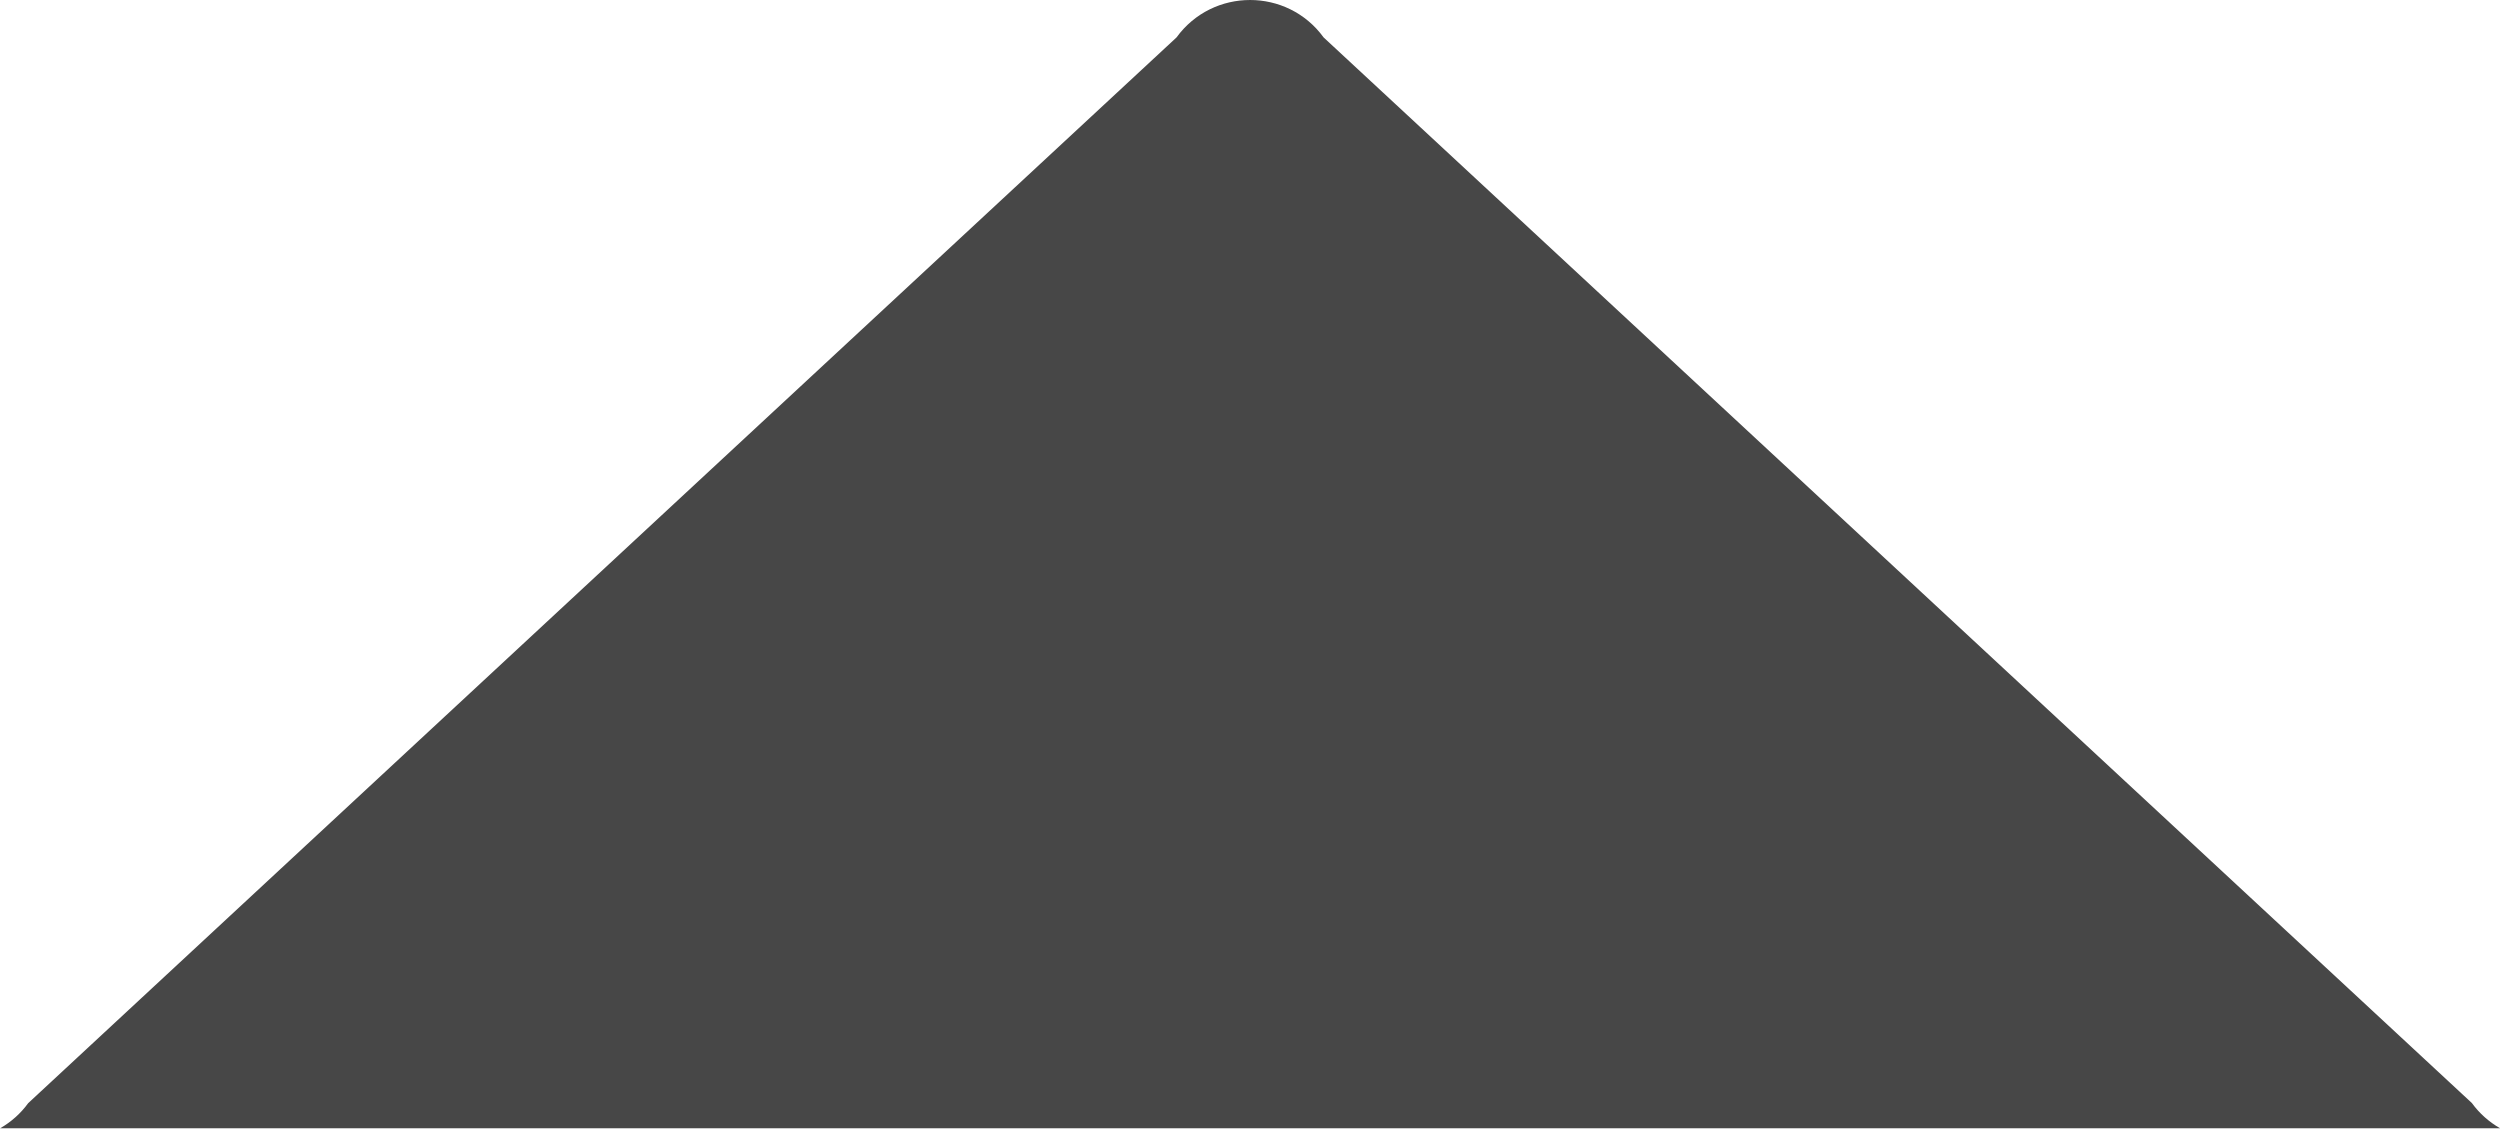
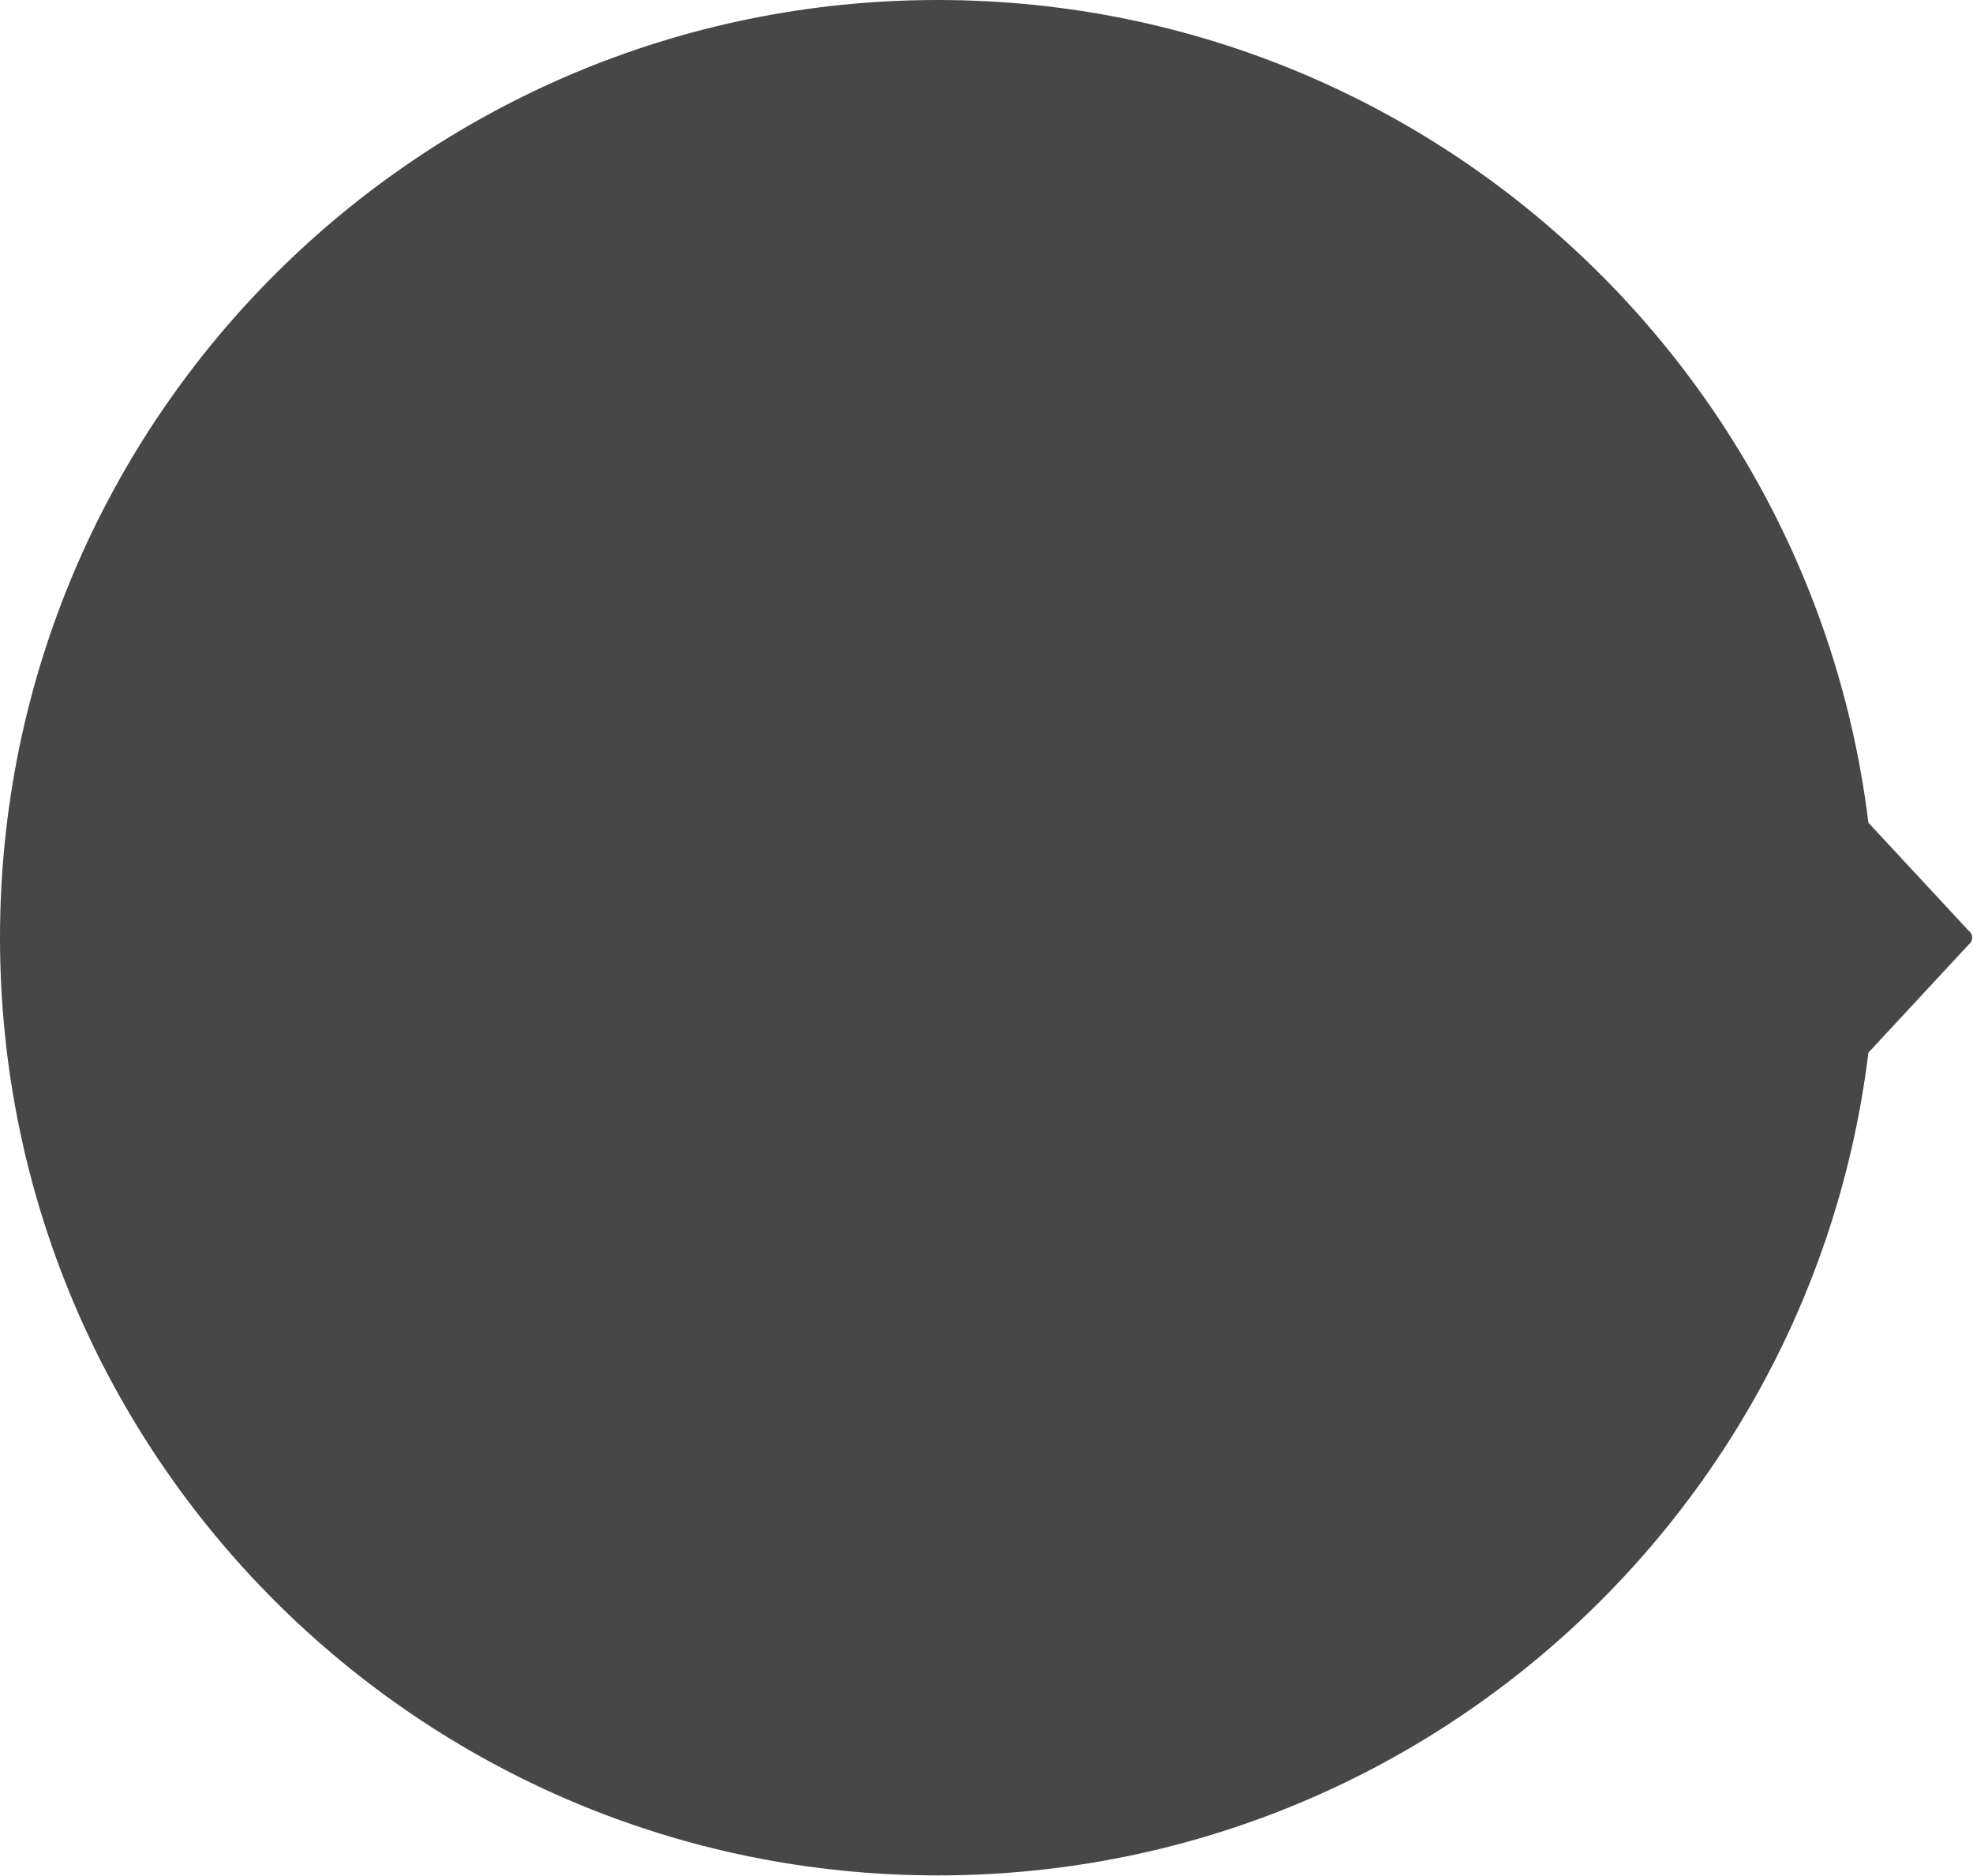
- <svg xmlns="http://www.w3.org/2000/svg" id="svg5036" height="90.048mm" width="199.52mm" version="1.1" viewBox="0 0 706.971 319.068">
-   <g id="layer1" transform="translate(1479.8 1470.4)">
-     <path id="path108" d="m-1126.3-1470.4c-7.832 0-15.659 3.526-20.789 10.578l-324.74 301.38c-2.135 2.933-4.851 5.337-7.936 7.107h706.97c-3.106-1.775-5.841-4.189-7.988-7.139l-324.72-301.35c-5.128-7.053-12.965-10.578-20.797-10.578z" fill="#474747" />
+ <svg xmlns="http://www.w3.org/2000/svg" viewBox="0 0 525.821 500.004" version="1.1" width="525.817" height="500" id="svg5036">
+   <defs id="defs8" />
+   <g transform="matrix(0,1,-0.9999999,0,525.8207,-6.2799812e-5)" id="g4135">
+     <g id="layer1" transform="matrix(0.3538497,0,0,0.3538497,1247.858,283.0494)">
+       <path style="fill:#474747" d="M -2113.48,-20.434 A 706.52,706.52 0 0 1 -2820,686.086 706.52,706.52 0 0 1 -3526.52,-20.434 706.52,706.52 0 0 1 -2820,-726.954 706.52,706.52 0 0 1 -2113.48,-20.434 Z" id="path5595" />
+     </g>
+     <path d="M 280.535,27.574 251.83,0.935 c -0.906,-1.247 -2.769,-1.247 -3.676,0 L 219.448,27.577 c -0.366,0.503 -0.925,0.832 -1.544,0.912 -48.092,6.232 -91.832,26.281 -127.099,56.018 -0.511,0.431 -0.804,1.067 -0.804,1.734 l 0,59.515 c 0,1.251 1.017,2.266 2.271,2.266 l 315.461,0 c 1.254,0 2.271,-1.014 2.271,-2.266 l 0,-59.515 c 0,-0.667 -0.293,-1.303 -0.804,-1.734 -35.272,-29.742 -79.02,-49.792 -127.12,-56.021 -0.618,-0.08 -1.177,-0.409 -1.543,-0.913" style="fill:#474747;fill-opacity:1;fill-rule:nonzero;stroke:none" id="path108" />
  </g>
</svg>
